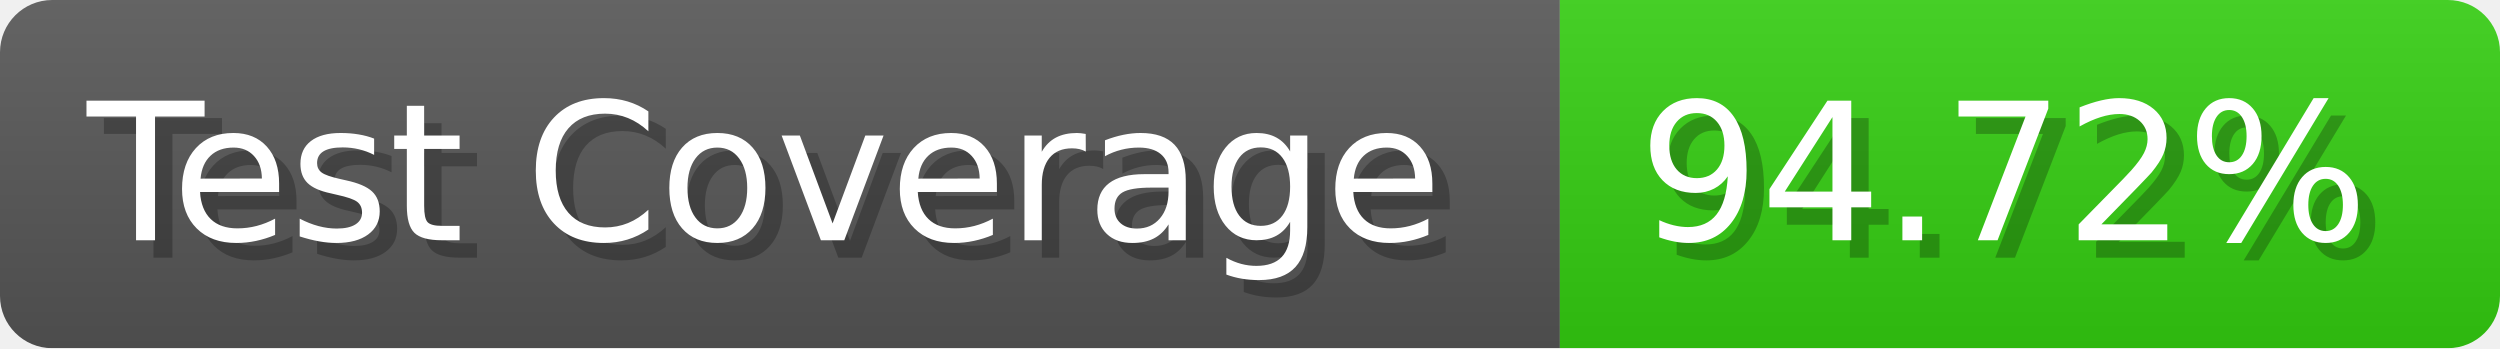
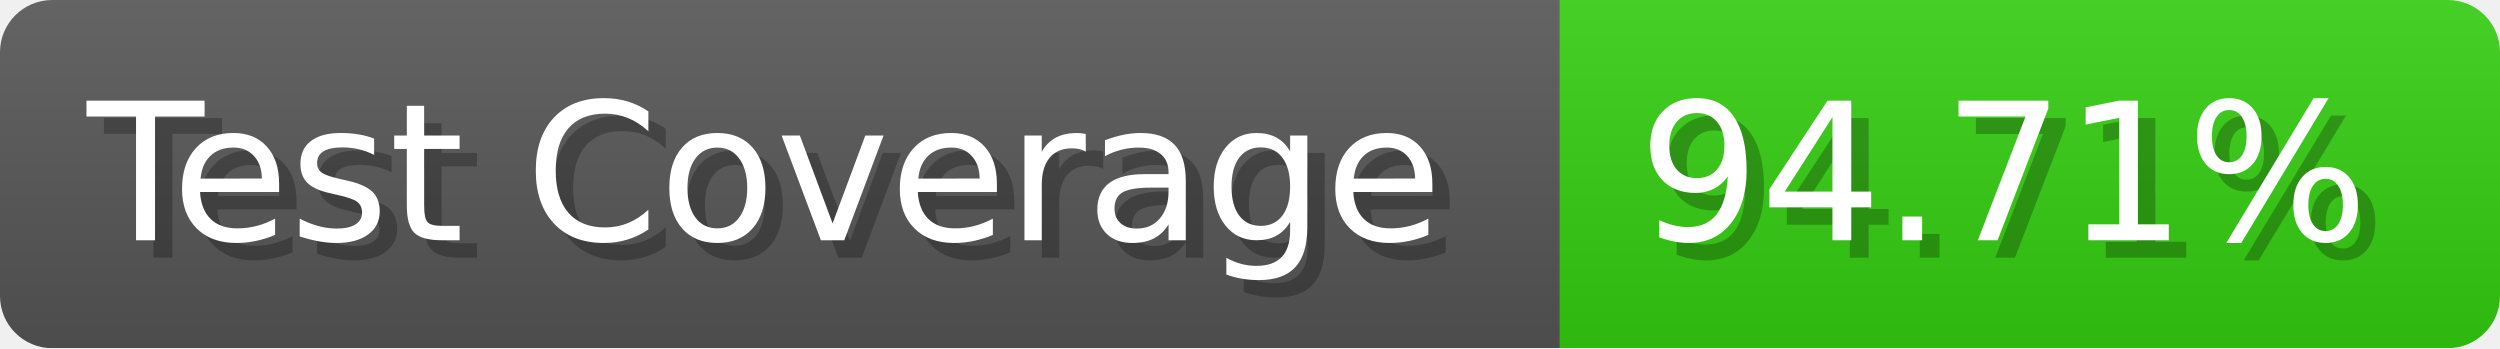
- <svg xmlns="http://www.w3.org/2000/svg" width="143.6" height="20" viewBox="0 0 1436 200" role="img" aria-label="Test Coverage: 94.72%">
+ <svg xmlns="http://www.w3.org/2000/svg" width="143.6" height="20" viewBox="0 0 1436 200" role="img" aria-label="Test Coverage: 94.71%">
  <linearGradient id="a" x2="0" y2="100%">
    <stop offset="0" stop-opacity=".1" stop-color="#EEE" />
    <stop offset="1" stop-opacity=".1" />
  </linearGradient>
  <mask id="m">
    <rect width="1436" height="200" rx="30" fill="#FFF" />
  </mask>
  <g mask="url(#m)">
    <rect width="896" height="200" fill="#555" />
    <rect width="540" height="200" fill="#3C1" x="896" />
    <rect width="1436" height="200" fill="url(#a)" />
  </g>
  <g aria-hidden="true" fill="#fff" text-anchor="start" font-family="Verdana,DejaVu Sans,sans-serif" font-size="110">
    <text x="60" y="148" textLength="796" fill="#000" opacity="0.25">Test Coverage</text>
    <text x="50" y="138" textLength="796">Test Coverage</text>
-     <text x="951" y="148" textLength="440" fill="#000" opacity="0.25">94.72%</text>
-     <text x="941" y="138" textLength="440">94.72%</text>
+     <text x="951" y="148" textLength="440" fill="#000" opacity="0.25">94.71%</text>
+     <text x="941" y="138" textLength="440">94.71%</text>
  </g>
</svg>
